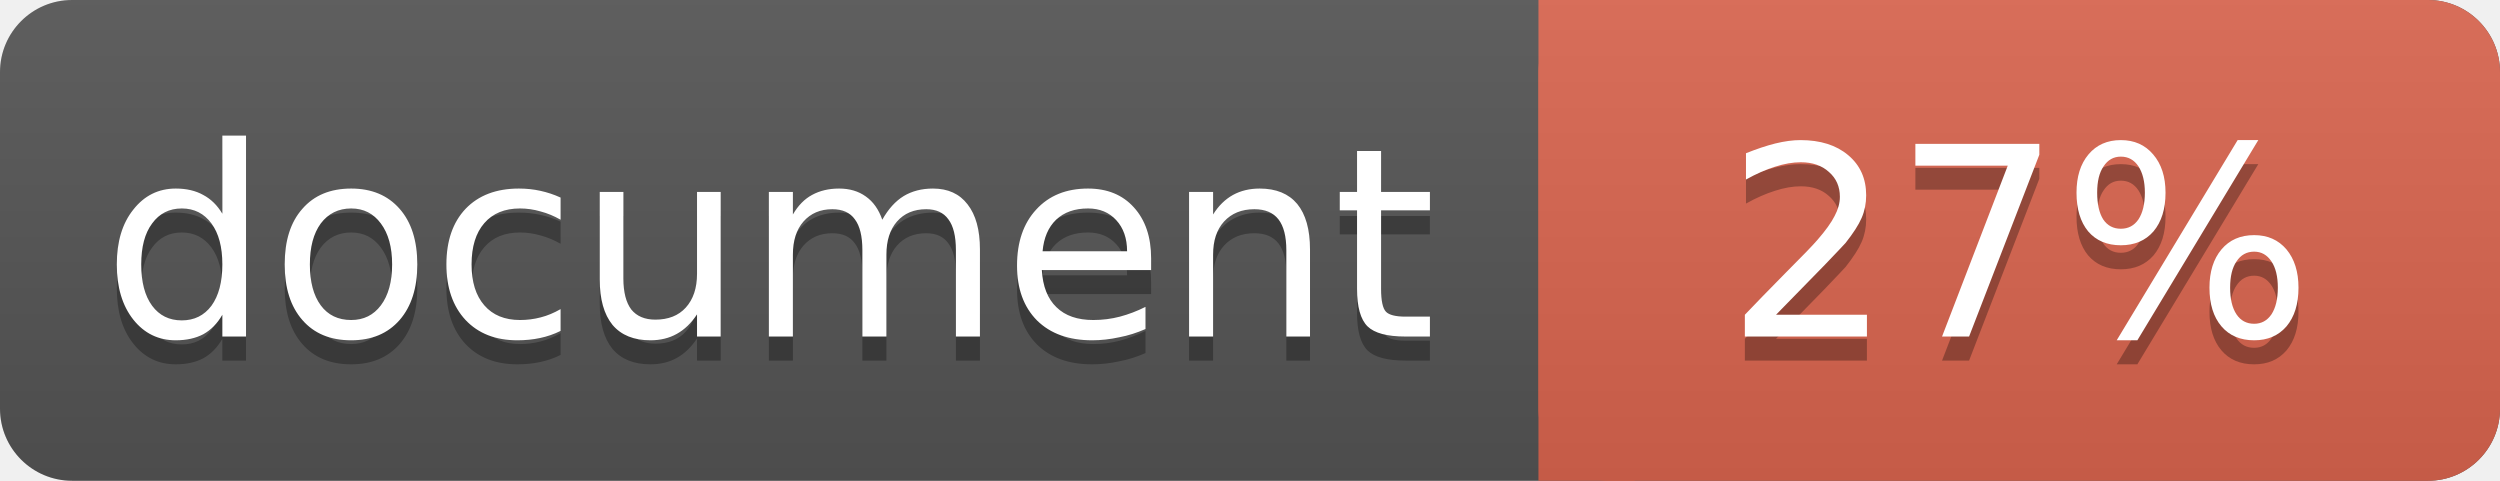
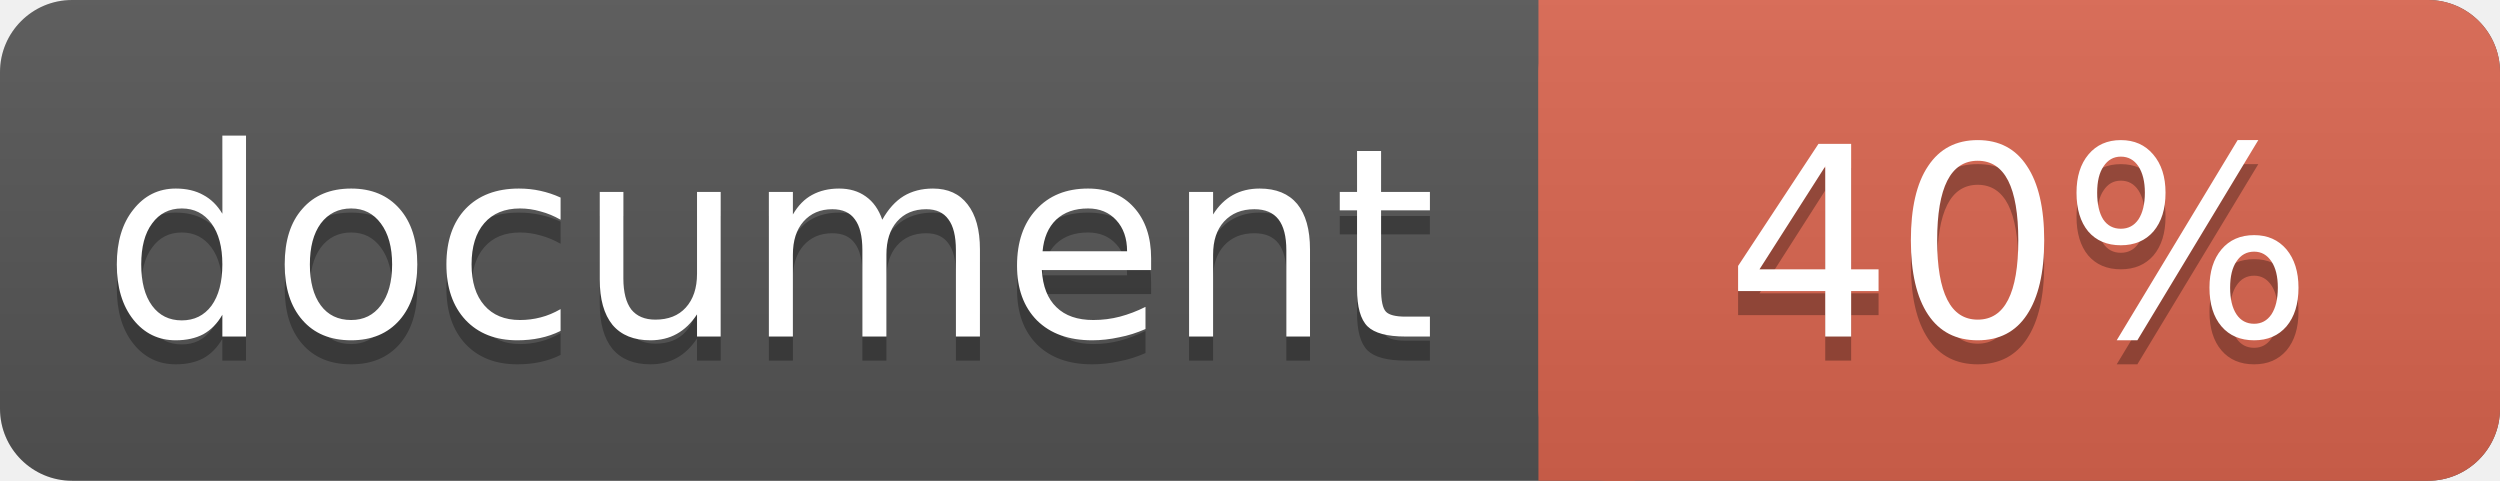
<svg xmlns="http://www.w3.org/2000/svg" width="104" height="20">
  <linearGradient id="a" x2="0" y2="100%">
    <stop offset="0" stop-color="#bbb" stop-opacity=".1" />
    <stop offset="1" stop-opacity=".1" />
  </linearGradient>
  <rect rx="3" width="104" height="20" fill="#555" />
  <rect rx="3" x="64" width="40" height="20" fill="#db654f" />
  <path fill="#db654f" d="M64 0h4v20h-4z" />
  <rect rx="3" width="104" height="20" fill="url(#a)" />
  <g fill="#fff" text-anchor="middle" font-family="DejaVu Sans,Verdana,Geneva,sans-serif" font-size="11">
    <text x="32" y="15" fill="#010101" fill-opacity=".3">document</text>
    <text x="32" y="14">document</text>
-     <text x="84" y="15" fill="#010101" fill-opacity=".3">27%</text>
-     <text x="84" y="14">27%</text>
+     <text x="84" y="15" fill="#010101" fill-opacity=".3">40%</text>
+     <text x="84" y="14">40%</text>
  </g>
</svg>
